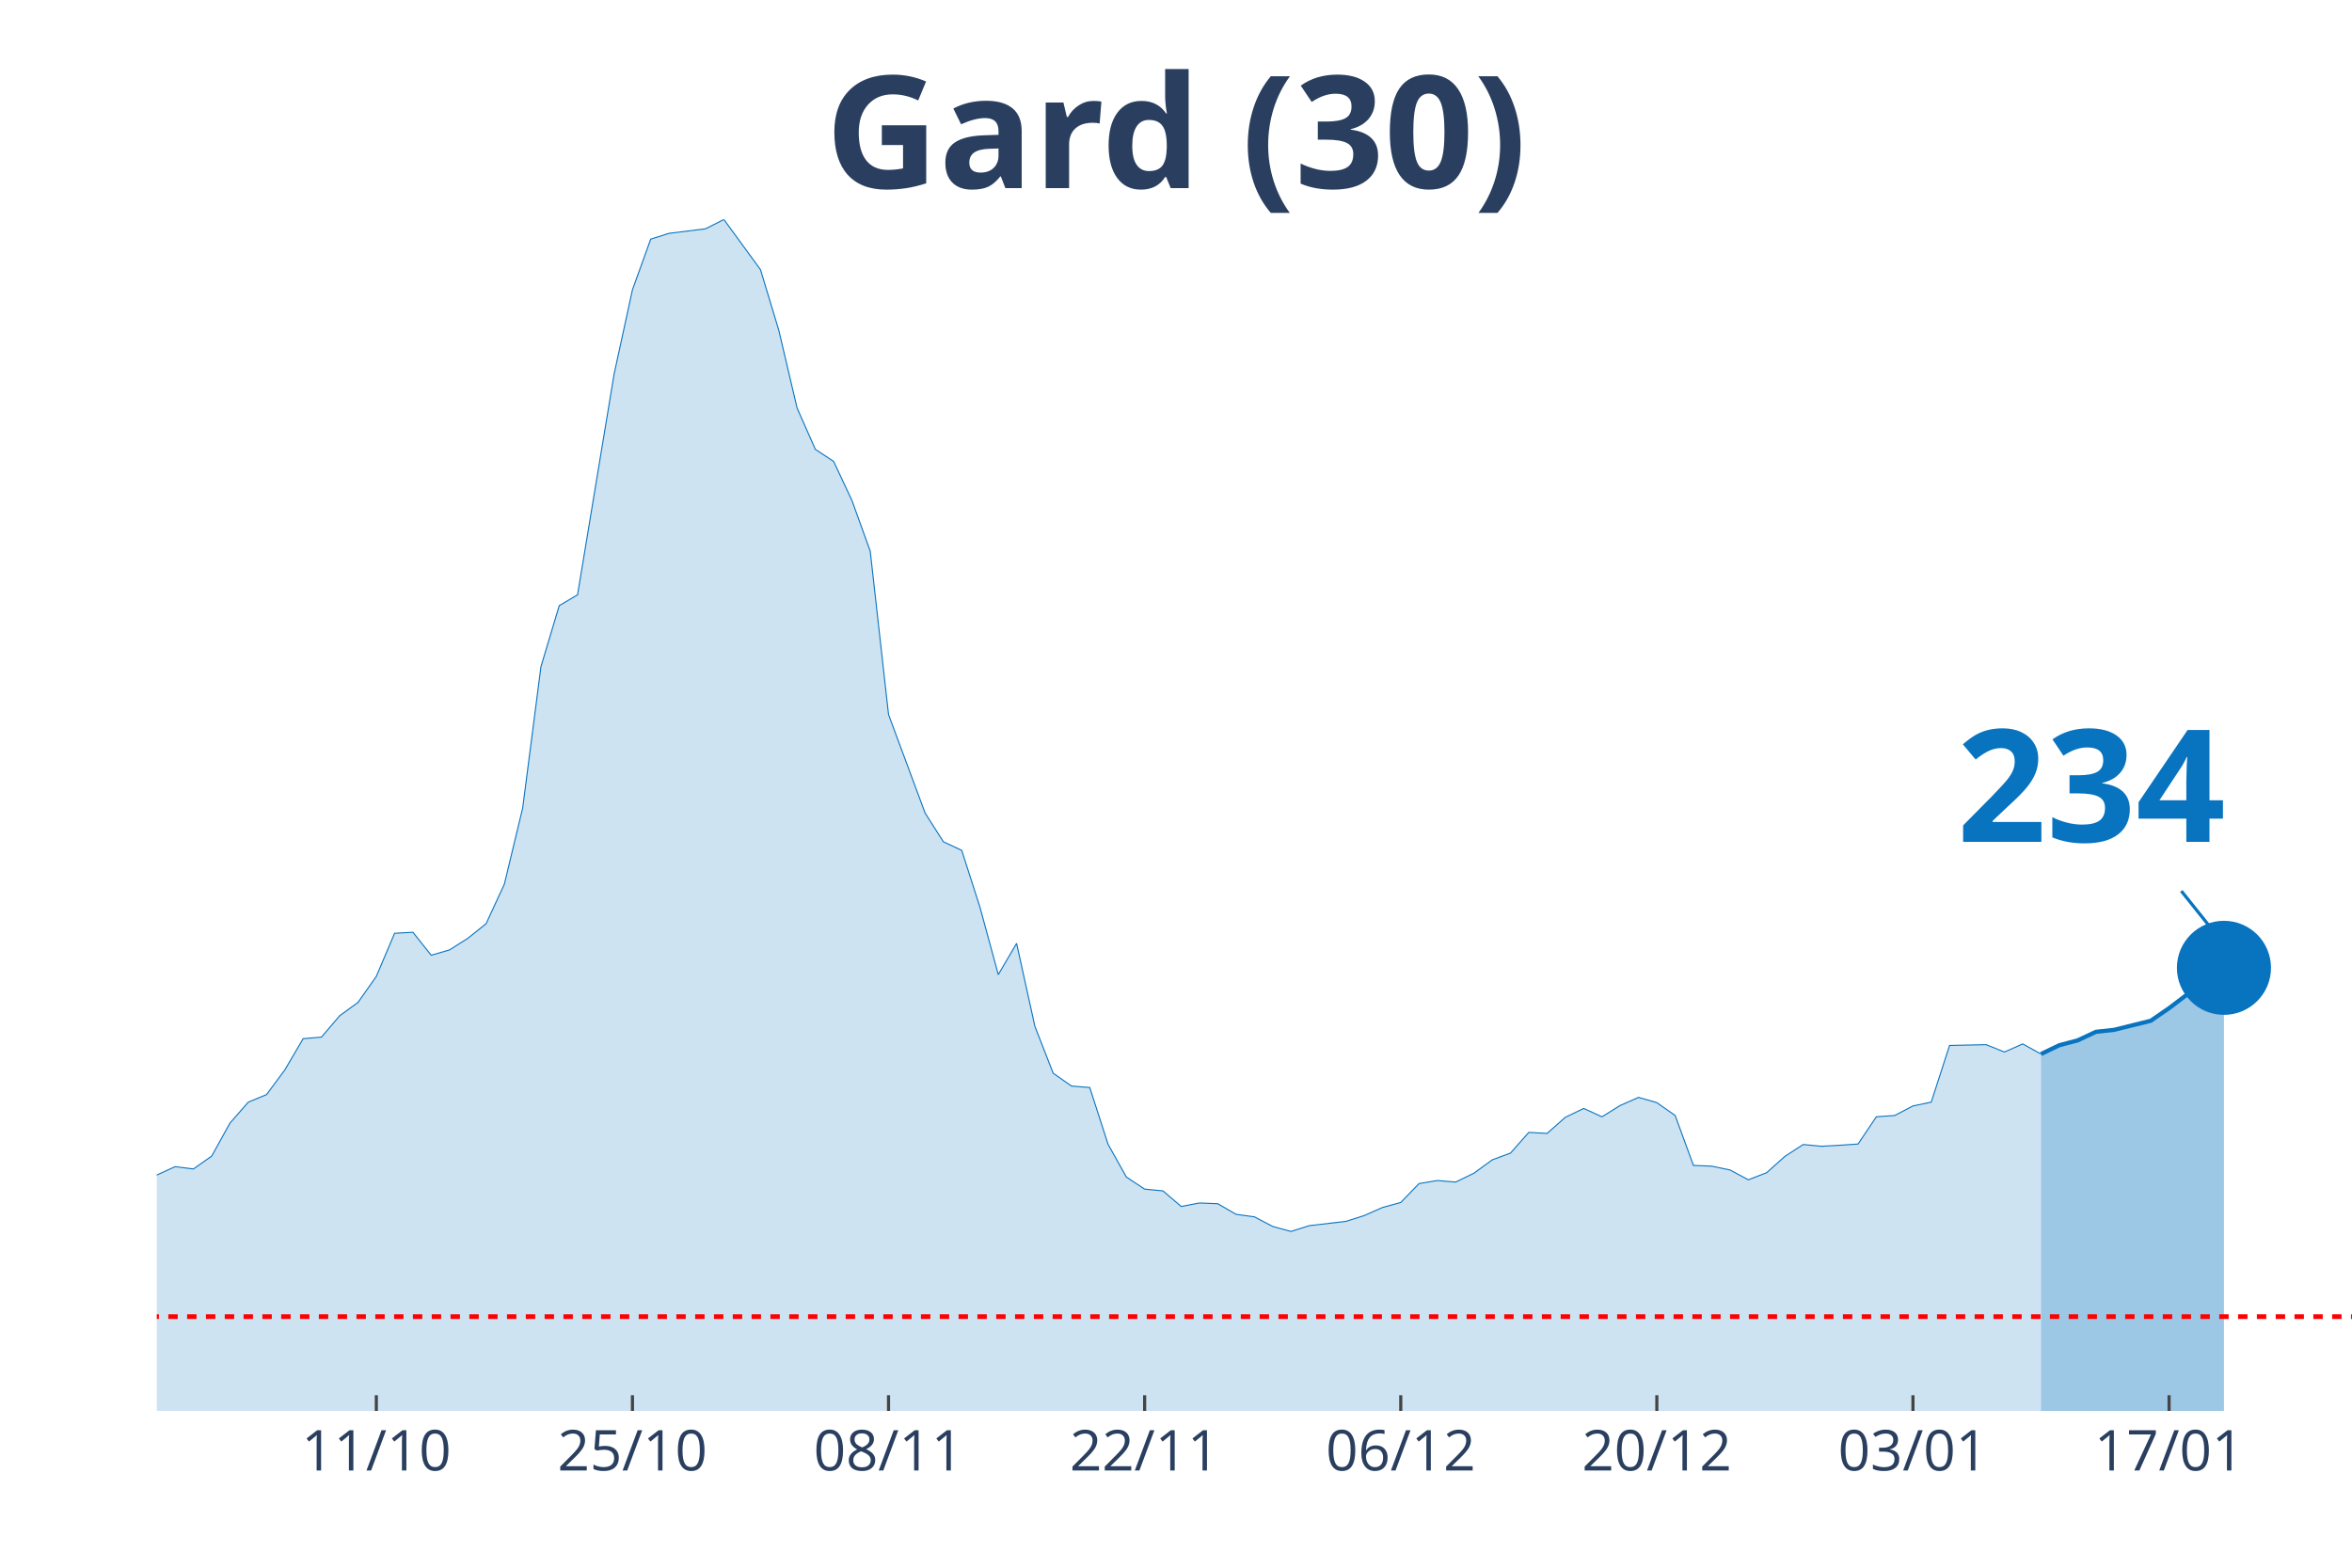
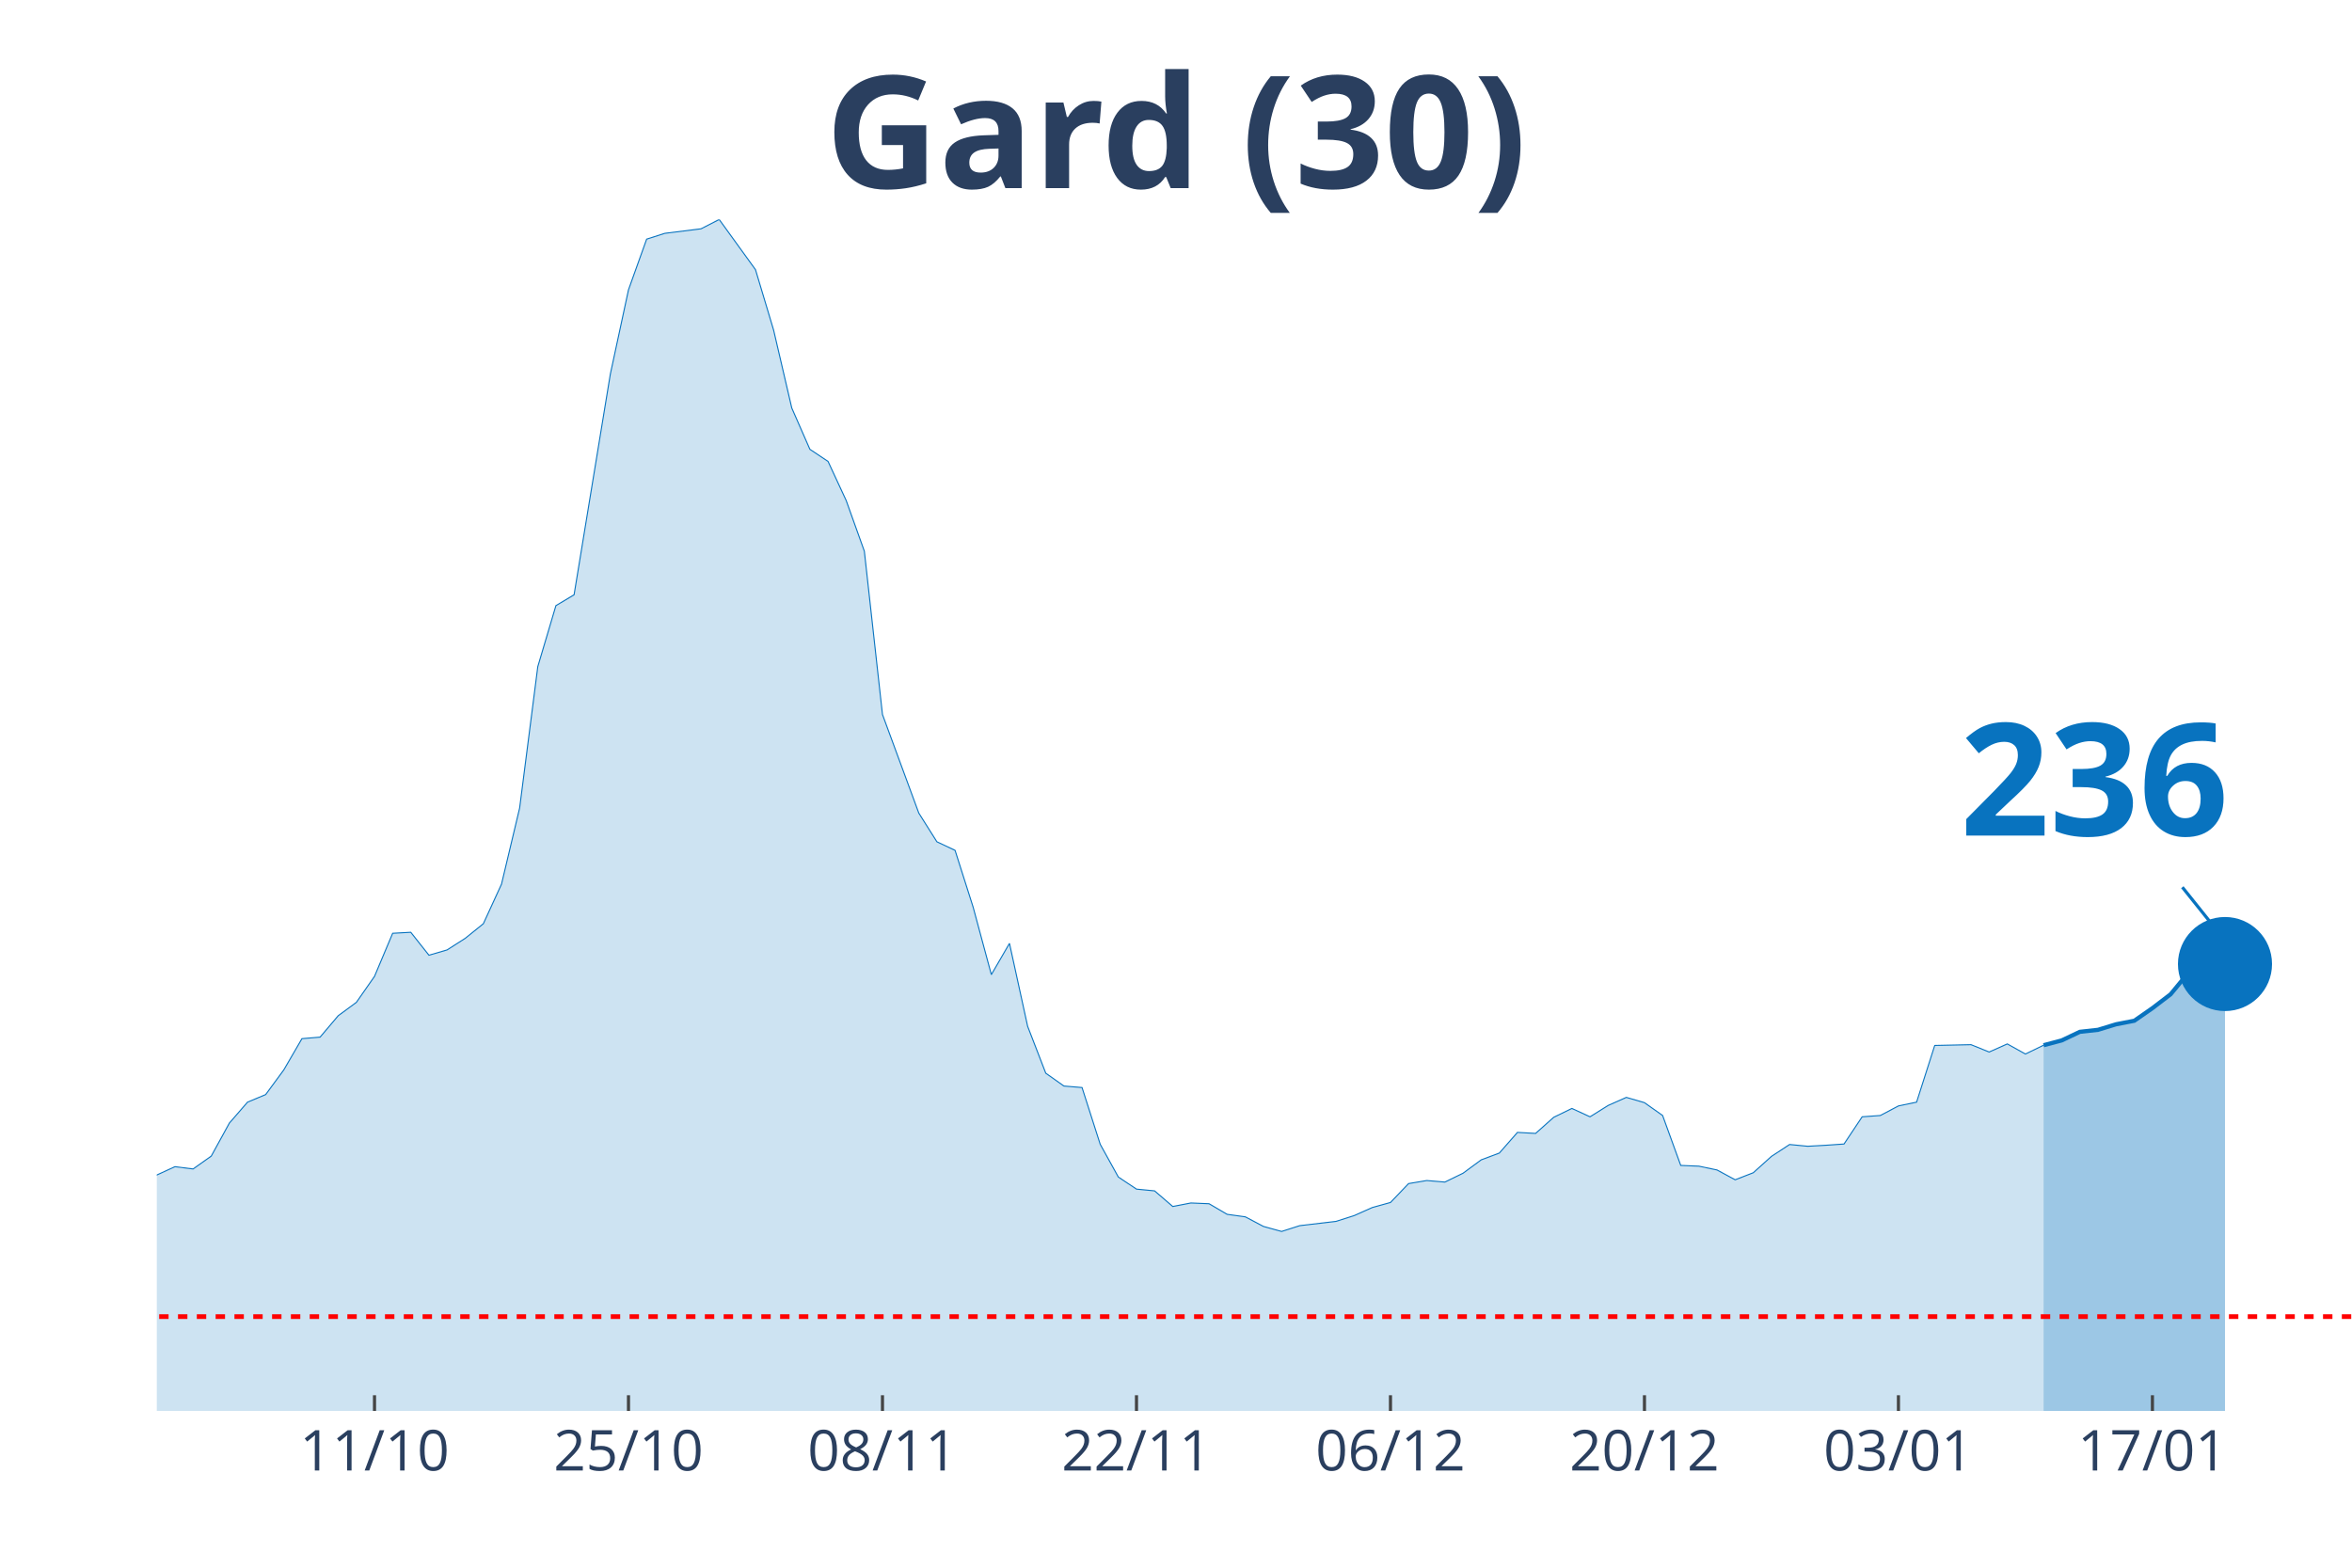
<svg xmlns="http://www.w3.org/2000/svg" class="main-svg" width="1125" height="750" style="" viewBox="0 0 750 500">
  <rect x="0" y="0" width="750" height="500" style="fill: rgb(0, 0, 0); fill-opacity: 0;" />
-   <defs id="defs-a117e0">
+   <defs id="defs-9cc993">
    <g class="clips">
-       <clipPath id="clipa117e0xyplot" class="plotclip">
+       <clipPath id="clip9cc993xyplot" class="plotclip">
        <rect width="700" height="380" />
      </clipPath>
-       <clipPath class="axesclip" id="clipa117e0x">
+       <clipPath class="axesclip" id="clip9cc993x">
        <rect x="50" y="0" width="700" height="500" />
      </clipPath>
-       <clipPath class="axesclip" id="clipa117e0y">
+       <clipPath class="axesclip" id="clip9cc993y">
        <rect x="0" y="70" width="750" height="380" />
      </clipPath>
-       <clipPath class="axesclip" id="clipa117e0xy">
+       <clipPath class="axesclip" id="clip9cc993xy">
        <rect x="50" y="70" width="700" height="380" />
      </clipPath>
    </g>
    <g class="gradients" />
  </defs>
  <g class="bglayer">
    <rect class="bg" x="50" y="70" width="700" height="380" style="fill: rgb(0, 0, 0); fill-opacity: 0; stroke-width: 0;" />
  </g>
  <g class="layer-below">
    <g class="imagelayer" />
    <g class="shapelayer" />
  </g>
  <g class="cartesianlayer">
    <g class="subplot xy">
      <g class="layer-subplot">
        <g class="shapelayer" />
        <g class="imagelayer" />
      </g>
      <g class="gridlayer">
        <g class="x">
-           <path class="xgrid crisp" transform="translate(120,0)" d="M0,70v380" style="stroke: rgb(255, 255, 255); stroke-opacity: 1; stroke-width: 1px;" />
-           <path class="xgrid crisp" transform="translate(201.67,0)" d="M0,70v380" style="stroke: rgb(255, 255, 255); stroke-opacity: 1; stroke-width: 1px;" />
-           <path class="xgrid crisp" transform="translate(283.33,0)" d="M0,70v380" style="stroke: rgb(255, 255, 255); stroke-opacity: 1; stroke-width: 1px;" />
-           <path class="xgrid crisp" transform="translate(365,0)" d="M0,70v380" style="stroke: rgb(255, 255, 255); stroke-opacity: 1; stroke-width: 1px;" />
-           <path class="xgrid crisp" transform="translate(446.67,0)" d="M0,70v380" style="stroke: rgb(255, 255, 255); stroke-opacity: 1; stroke-width: 1px;" />
-           <path class="xgrid crisp" transform="translate(528.33,0)" d="M0,70v380" style="stroke: rgb(255, 255, 255); stroke-opacity: 1; stroke-width: 1px;" />
-           <path class="xgrid crisp" transform="translate(610,0)" d="M0,70v380" style="stroke: rgb(255, 255, 255); stroke-opacity: 1; stroke-width: 1px;" />
-           <path class="xgrid crisp" transform="translate(691.67,0)" d="M0,70v380" style="stroke: rgb(255, 255, 255); stroke-opacity: 1; stroke-width: 1px;" />
+           <path class="xgrid crisp" transform="translate(119.42,0)" d="M0,70v380" style="stroke: rgb(255, 255, 255); stroke-opacity: 1; stroke-width: 1px;" />
+           <path class="xgrid crisp" transform="translate(200.41,0)" d="M0,70v380" style="stroke: rgb(255, 255, 255); stroke-opacity: 1; stroke-width: 1px;" />
+           <path class="xgrid crisp" transform="translate(281.4,0)" d="M0,70v380" style="stroke: rgb(255, 255, 255); stroke-opacity: 1; stroke-width: 1px;" />
+           <path class="xgrid crisp" transform="translate(362.4,0)" d="M0,70v380" style="stroke: rgb(255, 255, 255); stroke-opacity: 1; stroke-width: 1px;" />
+           <path class="xgrid crisp" transform="translate(443.39,0)" d="M0,70v380" style="stroke: rgb(255, 255, 255); stroke-opacity: 1; stroke-width: 1px;" />
+           <path class="xgrid crisp" transform="translate(524.38,0)" d="M0,70v380" style="stroke: rgb(255, 255, 255); stroke-opacity: 1; stroke-width: 1px;" />
+           <path class="xgrid crisp" transform="translate(605.37,0)" d="M0,70v380" style="stroke: rgb(255, 255, 255); stroke-opacity: 1; stroke-width: 1px;" />
+           <path class="xgrid crisp" transform="translate(686.36,0)" d="M0,70v380" style="stroke: rgb(255, 255, 255); stroke-opacity: 1; stroke-width: 1px;" />
        </g>
        <g class="y" />
      </g>
      <g class="zerolinelayer" />
      <path class="xlines-below" />
      <path class="ylines-below" />
      <g class="overlines-below" />
      <g class="xaxislayer-below" />
      <g class="yaxislayer-below" />
      <g class="overaxes-below" />
-       <g class="plot" transform="translate(50, 70)" clip-path="url('#clipa117e0xyplot')">
+       <g class="plot" transform="translate(50, 70)" clip-path="url('#clip9cc993xyplot')">
        <g class="scatterlayer mlayer">
-           <g class="trace scatter tracee43f26" style="stroke-miterlimit: 2;">
+           <g class="trace scatter trace12f3d8" style="stroke-miterlimit: 2;">
            <g class="fills">
              <g>
-                 <path class="js-fill" d="M600.83,380L-793.33,380L-793.33,374.45L-740.83,376.62L-735,376.14L-665,371L-659.17,370.43L-635.83,369.79L-630,372.12L-595,376.86L-589.17,376.22L-495.83,377.67L-490,378.15L-408.33,373.97L-402.5,373.57L-320.83,370.92L-315,370.27L-239.17,354.6L-233.33,355.08L-215.83,351.78L-210,351.62L-180.83,347.92L-175,344.31L-163.33,338.84L-157.5,337.72L-140,333.94L-134.17,335.38L-122.5,332.01L-116.67,332.81L-110.83,333.45L-105,331.85L-99.17,332.41L-93.33,328.23L-87.5,327.26L-81.67,324.45L-75.83,322.04L-70,321.8L-64.17,316.73L-58.33,314.56L-52.5,313.84L-46.67,314.56L-40.83,316.81L-35,315.85L-29.17,314.72L-23.33,315.85L-17.5,316.41L-11.67,317.94L0,304.76L5.83,302.1L11.67,302.83L17.5,298.73L23.33,288.2L29.17,281.52L35,279.11L40.83,271.23L46.67,261.27L52.5,260.78L58.33,253.95L64.17,249.69L70,241.41L75.83,227.66L81.67,227.34L87.5,234.66L93.33,232.97L99.17,229.27L105,224.61L110.83,211.99L116.67,187.71L122.5,142.61L128.33,123.16L134.17,119.7L145.83,49.28L151.67,22.43L157.5,6.27L163.33,4.42L175,2.97L180.83,0L192.5,16L198.33,35.29L204.17,60.13L210,73.31L215.83,77.17L221.67,89.63L227.5,105.79L233.33,157.88L245,189.32L250.83,198.48L256.67,201.21L262.5,219.38L268.33,240.85L274.17,230.88L280,257.33L285.83,272.28L291.67,276.38L297.5,276.86L303.33,294.95L309.17,305.4L315,309.26L320.83,309.82L326.67,314.8L332.5,313.68L338.33,313.92L344.17,317.3L350,318.1L355.83,321.16L361.67,322.76L367.5,320.91L379.17,319.55L385,317.7L390.83,315.13L396.67,313.52L402.5,307.49L408.33,306.52L414.17,307.01L420,304.19L425.83,299.93L431.67,297.76L437.5,291.17L443.33,291.49L449.17,286.35L455,283.53L460.83,286.19L466.67,282.57L472.5,280L478.33,281.68L484.17,285.78L490,301.7L495.83,301.94L501.67,303.15L507.5,306.28L513.33,304.03L519.17,298.81L525,295.03L530.83,295.59L536.67,295.27L542.5,294.87L548.33,286.19L554.17,285.78L560,282.73L565.83,281.52L571.67,263.44L583.33,263.19L589.17,265.53L595,262.95L600.83,266.17" style="fill: rgb(8, 115, 191); fill-opacity: 0.2; stroke-width: 0;" />
+                 <path class="js-fill" d="M601.65,380L-786.78,380L-786.78,374.45L-734.71,376.62L-728.93,376.14L-665.29,372.85L-659.5,371L-624.79,372.12L-619.01,374.13L-584.3,376.22L-578.51,375.98L-543.8,376.62L-538.02,376.54L-404.96,373.97L-399.17,373.57L-318.18,370.92L-312.4,370.27L-237.19,354.6L-231.4,355.08L-214.05,351.78L-208.26,351.62L-179.34,347.92L-173.55,344.31L-161.98,338.84L-156.2,337.72L-138.84,333.94L-133.06,335.38L-121.49,332.01L-115.7,332.81L-109.92,333.45L-104.13,331.85L-98.35,332.41L-92.56,328.23L-86.78,327.26L-80.99,324.45L-75.21,322.04L-69.42,321.8L-63.64,316.73L-57.85,314.56L-52.07,313.84L-46.28,314.56L-40.5,316.81L-34.71,315.85L-28.93,314.72L-23.14,315.85L-17.36,316.41L-11.57,317.94L0,304.76L5.79,302.1L11.57,302.83L17.36,298.73L23.14,288.2L28.93,281.52L34.71,279.11L40.5,271.23L46.28,261.27L52.07,260.78L57.85,253.95L63.64,249.69L69.42,241.41L75.21,227.66L80.99,227.34L86.78,234.66L92.56,232.97L98.35,229.27L104.13,224.61L109.92,211.99L115.7,187.71L121.49,142.61L127.27,123.16L133.06,119.7L144.63,49.28L150.41,22.43L156.2,6.27L161.98,4.42L173.55,2.97L179.34,0L190.91,16L196.69,35.29L202.48,60.13L208.26,73.31L214.05,77.17L219.83,89.63L225.62,105.79L231.4,157.88L242.98,189.32L248.76,198.48L254.55,201.21L260.33,219.38L266.12,240.85L271.9,230.88L277.69,257.33L283.47,272.28L289.26,276.38L295.04,276.86L300.83,294.95L306.61,305.4L312.4,309.26L318.18,309.82L323.97,314.8L329.75,313.68L335.54,313.92L341.32,317.3L347.11,318.1L352.89,321.16L358.68,322.76L364.46,320.91L376.03,319.55L381.82,317.7L387.6,315.13L393.39,313.52L399.17,307.49L404.96,306.52L410.74,307.01L416.53,304.19L422.31,299.93L428.1,297.76L433.88,291.17L439.67,291.49L445.45,286.35L451.24,283.53L457.02,286.19L462.81,282.57L468.6,280L474.38,281.68L480.17,285.78L485.95,301.7L491.74,301.94L497.52,303.15L503.31,306.28L509.09,304.03L514.88,298.81L520.66,295.03L526.45,295.59L532.23,295.27L538.02,294.87L543.8,286.19L549.59,285.78L555.37,282.73L561.16,281.52L566.94,263.44L578.51,263.19L584.3,265.53L590.08,262.95L595.87,266.17L601.65,263.36" style="fill: rgb(8, 115, 191); fill-opacity: 0.2; stroke-width: 0;" />
              </g>
            </g>
            <g class="errorbars" />
            <g class="lines">
-               <path class="js-line" d="M-793.33,374.45L-740.83,376.62L-735,376.14L-665,371L-659.17,370.43L-635.83,369.79L-630,372.12L-595,376.86L-589.17,376.22L-495.83,377.67L-490,378.15L-408.33,373.97L-402.5,373.57L-320.83,370.92L-315,370.27L-239.17,354.6L-233.33,355.08L-215.83,351.78L-210,351.62L-180.83,347.92L-175,344.31L-163.33,338.84L-157.5,337.72L-140,333.94L-134.17,335.38L-122.5,332.01L-116.67,332.81L-110.83,333.45L-105,331.85L-99.17,332.41L-93.33,328.23L-87.5,327.26L-81.67,324.45L-75.83,322.04L-70,321.8L-64.17,316.73L-58.33,314.56L-52.5,313.84L-46.67,314.56L-40.83,316.81L-35,315.85L-29.17,314.72L-23.33,315.85L-17.5,316.41L-11.67,317.94L0,304.76L5.83,302.1L11.67,302.83L17.5,298.73L23.33,288.2L29.17,281.52L35,279.11L40.83,271.23L46.67,261.27L52.5,260.78L58.33,253.95L64.17,249.69L70,241.41L75.83,227.66L81.67,227.34L87.5,234.66L93.33,232.97L99.17,229.27L105,224.61L110.83,211.99L116.67,187.71L122.5,142.61L128.33,123.16L134.17,119.7L145.83,49.28L151.67,22.43L157.5,6.27L163.33,4.42L175,2.97L180.83,0L192.5,16L198.33,35.29L204.17,60.13L210,73.31L215.83,77.17L221.67,89.63L227.5,105.79L233.33,157.88L245,189.32L250.83,198.48L256.67,201.21L262.5,219.38L268.33,240.85L274.17,230.88L280,257.33L285.83,272.28L291.67,276.38L297.5,276.86L303.33,294.95L309.17,305.4L315,309.26L320.83,309.82L326.67,314.8L332.5,313.68L338.33,313.92L344.17,317.3L350,318.1L355.83,321.16L361.67,322.76L367.5,320.91L379.17,319.55L385,317.7L390.83,315.13L396.67,313.52L402.5,307.49L408.33,306.52L414.17,307.01L420,304.19L425.83,299.93L431.67,297.76L437.5,291.17L443.33,291.49L449.17,286.35L455,283.53L460.83,286.19L466.67,282.57L472.5,280L478.33,281.68L484.17,285.78L490,301.7L495.83,301.94L501.67,303.15L507.5,306.28L513.33,304.03L519.17,298.81L525,295.03L530.83,295.59L536.67,295.27L542.5,294.87L548.33,286.19L554.17,285.78L560,282.73L565.83,281.52L571.67,263.44L583.33,263.19L589.17,265.53L595,262.95L600.83,266.17" style="vector-effect: non-scaling-stroke; fill: none; stroke: rgb(8, 115, 191); stroke-opacity: 1; stroke-width: 0.5px; opacity: 1;" />
+               <path class="js-line" d="M-786.78,374.45L-734.71,376.62L-728.93,376.14L-665.29,372.85L-659.5,371L-624.79,372.12L-619.01,374.13L-584.3,376.22L-578.51,375.98L-543.8,376.62L-538.02,376.54L-404.96,373.97L-399.17,373.57L-318.18,370.92L-312.4,370.27L-237.19,354.6L-231.4,355.08L-214.05,351.78L-208.26,351.62L-179.34,347.92L-173.55,344.31L-161.98,338.84L-156.2,337.72L-138.84,333.94L-133.06,335.38L-121.49,332.01L-115.7,332.81L-109.92,333.45L-104.13,331.85L-98.35,332.41L-92.56,328.23L-86.78,327.26L-80.99,324.45L-75.21,322.04L-69.42,321.8L-63.64,316.73L-57.85,314.56L-52.07,313.84L-46.28,314.56L-40.5,316.81L-34.71,315.85L-28.93,314.72L-23.14,315.85L-17.36,316.41L-11.57,317.94L0,304.76L5.79,302.1L11.57,302.83L17.36,298.73L23.14,288.2L28.93,281.52L34.71,279.11L40.5,271.23L46.28,261.27L52.07,260.78L57.85,253.95L63.64,249.69L69.42,241.41L75.21,227.66L80.99,227.34L86.78,234.66L92.56,232.97L98.35,229.27L104.13,224.61L109.92,211.99L115.7,187.71L121.49,142.61L127.27,123.16L133.06,119.7L144.63,49.28L150.41,22.43L156.2,6.27L161.98,4.42L173.55,2.97L179.34,0L190.91,16L196.69,35.29L202.48,60.13L208.26,73.31L214.05,77.17L219.83,89.63L225.62,105.79L231.4,157.88L242.98,189.32L248.76,198.48L254.55,201.21L260.33,219.38L266.12,240.85L271.9,230.88L277.69,257.33L283.47,272.28L289.26,276.38L295.04,276.86L300.83,294.95L306.61,305.4L312.4,309.26L318.18,309.82L323.97,314.8L329.75,313.68L335.54,313.92L341.32,317.3L347.11,318.1L352.89,321.16L358.68,322.76L364.46,320.91L376.03,319.55L381.82,317.7L387.6,315.13L393.39,313.52L399.17,307.49L404.96,306.52L410.74,307.01L416.53,304.19L422.31,299.93L428.1,297.76L433.88,291.17L439.67,291.49L445.45,286.35L451.24,283.53L457.02,286.19L462.81,282.57L468.6,280L474.38,281.68L480.17,285.78L485.95,301.7L491.74,301.94L497.52,303.15L503.31,306.28L509.09,304.03L514.88,298.81L520.66,295.03L526.45,295.59L532.23,295.27L538.02,294.87L543.8,286.19L549.59,285.78L555.37,282.73L561.16,281.52L566.94,263.44L578.51,263.19L584.3,265.53L590.08,262.95L595.87,266.17L601.65,263.36" style="vector-effect: non-scaling-stroke; fill: none; stroke: rgb(8, 115, 191); stroke-opacity: 1; stroke-width: 0.5px; opacity: 1;" />
            </g>
            <g class="points" />
            <g class="text" />
          </g>
-           <g class="trace scatter tracee91149" style="stroke-miterlimit: 2;">
+           <g class="trace scatter traced0b416" style="stroke-miterlimit: 2;">
            <g class="fills">
              <g>
-                 <path class="js-fill" d="M659.17,380L600.83,380L600.83,266.17L606.67,263.36L612.5,261.83L618.33,259.09L624.17,258.45L635.83,255.56L641.67,251.54L647.5,247.12L653.33,240.12L659.17,238.68" style="fill: rgb(8, 115, 191); fill-opacity: 0.4; stroke-width: 0;" />
+                 <path class="js-fill" d="M659.5,380L601.65,380L601.65,263.36L607.44,261.83L613.22,259.09L619.01,258.45L624.79,256.68L630.58,255.56L636.36,251.54L642.15,247.12L647.93,240.12L653.72,238.35L659.5,237.47" style="fill: rgb(8, 115, 191); fill-opacity: 0.4; stroke-width: 0;" />
              </g>
            </g>
            <g class="errorbars" />
            <g class="lines">
-               <path class="js-line" d="M600.83,266.17L606.67,263.36L612.5,261.83L618.33,259.09L624.17,258.45L635.83,255.56L641.67,251.54L647.5,247.12L653.33,240.12L659.17,238.68" style="vector-effect: non-scaling-stroke; fill: none; stroke: rgb(8, 115, 191); stroke-opacity: 1; stroke-width: 2px; opacity: 1;" />
+               <path class="js-line" d="M601.65,263.36L607.44,261.83L613.22,259.09L619.01,258.45L624.79,256.68L630.58,255.56L636.36,251.54L642.15,247.12L647.93,240.12L653.72,238.35L659.5,237.47" style="vector-effect: non-scaling-stroke; fill: none; stroke: rgb(8, 115, 191); stroke-opacity: 1; stroke-width: 2px; opacity: 1;" />
            </g>
            <g class="points" />
            <g class="text" />
          </g>
-           <g class="trace scatter trace2f7f7e" style="stroke-miterlimit: 2; opacity: 1;">
+           <g class="trace scatter trace5277b8" style="stroke-miterlimit: 2; opacity: 1;">
            <g class="fills" />
            <g class="errorbars" />
            <g class="lines" />
            <g class="points">
-               <path class="point" transform="translate(659.17,238.68)" d="M15,0A15,15 0 1,1 0,-15A15,15 0 0,1 15,0Z" style="opacity: 1; stroke-width: 0px; fill: rgb(8, 115, 191); fill-opacity: 1;" />
+               <path class="point" transform="translate(659.5,237.47)" d="M15,0A15,15 0 1,1 0,-15A15,15 0 0,1 15,0Z" style="opacity: 1; stroke-width: 0px; fill: rgb(8, 115, 191); fill-opacity: 1;" />
            </g>
            <g class="text" />
          </g>
        </g>
      </g>
      <g class="overplot" />
      <path class="xlines-above crisp" style="fill: none; stroke-width: 1px; stroke: rgb(0, 0, 0); stroke-opacity: 0;" d="" />
      <path class="ylines-above crisp" style="fill: none;" d="M0,0" />
      <g class="overlines-above" />
      <g class="xaxislayer-above">
-         <path class="xtick ticks crisp" d="M0,450v-5" transform="translate(120,0)" style="stroke: rgb(68, 68, 68); stroke-opacity: 1; stroke-width: 1px;" />
-         <path class="xtick ticks crisp" d="M0,450v-5" transform="translate(201.67,0)" style="stroke: rgb(68, 68, 68); stroke-opacity: 1; stroke-width: 1px;" />
-         <path class="xtick ticks crisp" d="M0,450v-5" transform="translate(283.33,0)" style="stroke: rgb(68, 68, 68); stroke-opacity: 1; stroke-width: 1px;" />
-         <path class="xtick ticks crisp" d="M0,450v-5" transform="translate(365,0)" style="stroke: rgb(68, 68, 68); stroke-opacity: 1; stroke-width: 1px;" />
-         <path class="xtick ticks crisp" d="M0,450v-5" transform="translate(446.67,0)" style="stroke: rgb(68, 68, 68); stroke-opacity: 1; stroke-width: 1px;" />
-         <path class="xtick ticks crisp" d="M0,450v-5" transform="translate(528.33,0)" style="stroke: rgb(68, 68, 68); stroke-opacity: 1; stroke-width: 1px;" />
-         <path class="xtick ticks crisp" d="M0,450v-5" transform="translate(610,0)" style="stroke: rgb(68, 68, 68); stroke-opacity: 1; stroke-width: 1px;" />
-         <path class="xtick ticks crisp" d="M0,450v-5" transform="translate(691.67,0)" style="stroke: rgb(68, 68, 68); stroke-opacity: 1; stroke-width: 1px;" />
+         <path class="xtick ticks crisp" d="M0,450v-5" transform="translate(119.42,0)" style="stroke: rgb(68, 68, 68); stroke-opacity: 1; stroke-width: 1px;" />
+         <path class="xtick ticks crisp" d="M0,450v-5" transform="translate(200.41,0)" style="stroke: rgb(68, 68, 68); stroke-opacity: 1; stroke-width: 1px;" />
+         <path class="xtick ticks crisp" d="M0,450v-5" transform="translate(281.4,0)" style="stroke: rgb(68, 68, 68); stroke-opacity: 1; stroke-width: 1px;" />
+         <path class="xtick ticks crisp" d="M0,450v-5" transform="translate(362.4,0)" style="stroke: rgb(68, 68, 68); stroke-opacity: 1; stroke-width: 1px;" />
+         <path class="xtick ticks crisp" d="M0,450v-5" transform="translate(443.39,0)" style="stroke: rgb(68, 68, 68); stroke-opacity: 1; stroke-width: 1px;" />
+         <path class="xtick ticks crisp" d="M0,450v-5" transform="translate(524.38,0)" style="stroke: rgb(68, 68, 68); stroke-opacity: 1; stroke-width: 1px;" />
+         <path class="xtick ticks crisp" d="M0,450v-5" transform="translate(605.37,0)" style="stroke: rgb(68, 68, 68); stroke-opacity: 1; stroke-width: 1px;" />
+         <path class="xtick ticks crisp" d="M0,450v-5" transform="translate(686.36,0)" style="stroke: rgb(68, 68, 68); stroke-opacity: 1; stroke-width: 1px;" />
        <g class="xtick">
-           <text text-anchor="middle" x="0" y="469" transform="translate(120,0)" style="font-family: 'Open Sans', verdana, arial, sans-serif; font-size: 18px; fill: rgb(42, 63, 95); fill-opacity: 1; white-space: pre;">11/10</text>
+           <text text-anchor="middle" x="0" y="469" transform="translate(119.42,0)" style="font-family: 'Open Sans', verdana, arial, sans-serif; font-size: 18px; fill: rgb(42, 63, 95); fill-opacity: 1; white-space: pre;">11/10</text>
        </g>
        <g class="xtick">
-           <text text-anchor="middle" x="0" y="469" transform="translate(201.67,0)" style="font-family: 'Open Sans', verdana, arial, sans-serif; font-size: 18px; fill: rgb(42, 63, 95); fill-opacity: 1; white-space: pre;">25/10</text>
+           <text text-anchor="middle" x="0" y="469" transform="translate(200.41,0)" style="font-family: 'Open Sans', verdana, arial, sans-serif; font-size: 18px; fill: rgb(42, 63, 95); fill-opacity: 1; white-space: pre;">25/10</text>
        </g>
        <g class="xtick">
-           <text text-anchor="middle" x="0" y="469" transform="translate(283.33,0)" style="font-family: 'Open Sans', verdana, arial, sans-serif; font-size: 18px; fill: rgb(42, 63, 95); fill-opacity: 1; white-space: pre;">08/11</text>
+           <text text-anchor="middle" x="0" y="469" transform="translate(281.4,0)" style="font-family: 'Open Sans', verdana, arial, sans-serif; font-size: 18px; fill: rgb(42, 63, 95); fill-opacity: 1; white-space: pre;">08/11</text>
        </g>
        <g class="xtick">
-           <text text-anchor="middle" x="0" y="469" transform="translate(365,0)" style="font-family: 'Open Sans', verdana, arial, sans-serif; font-size: 18px; fill: rgb(42, 63, 95); fill-opacity: 1; white-space: pre;">22/11</text>
+           <text text-anchor="middle" x="0" y="469" transform="translate(362.4,0)" style="font-family: 'Open Sans', verdana, arial, sans-serif; font-size: 18px; fill: rgb(42, 63, 95); fill-opacity: 1; white-space: pre;">22/11</text>
        </g>
        <g class="xtick">
-           <text text-anchor="middle" x="0" y="469" transform="translate(446.67,0)" style="font-family: 'Open Sans', verdana, arial, sans-serif; font-size: 18px; fill: rgb(42, 63, 95); fill-opacity: 1; white-space: pre;">06/12</text>
+           <text text-anchor="middle" x="0" y="469" transform="translate(443.39,0)" style="font-family: 'Open Sans', verdana, arial, sans-serif; font-size: 18px; fill: rgb(42, 63, 95); fill-opacity: 1; white-space: pre;">06/12</text>
        </g>
        <g class="xtick">
-           <text text-anchor="middle" x="0" y="469" transform="translate(528.33,0)" style="font-family: 'Open Sans', verdana, arial, sans-serif; font-size: 18px; fill: rgb(42, 63, 95); fill-opacity: 1; white-space: pre;">20/12</text>
+           <text text-anchor="middle" x="0" y="469" transform="translate(524.38,0)" style="font-family: 'Open Sans', verdana, arial, sans-serif; font-size: 18px; fill: rgb(42, 63, 95); fill-opacity: 1; white-space: pre;">20/12</text>
        </g>
        <g class="xtick">
-           <text text-anchor="middle" x="0" y="469" transform="translate(610,0)" style="font-family: 'Open Sans', verdana, arial, sans-serif; font-size: 18px; fill: rgb(42, 63, 95); fill-opacity: 1; white-space: pre;">03/01</text>
+           <text text-anchor="middle" x="0" y="469" transform="translate(605.37,0)" style="font-family: 'Open Sans', verdana, arial, sans-serif; font-size: 18px; fill: rgb(42, 63, 95); fill-opacity: 1; white-space: pre;">03/01</text>
        </g>
        <g class="xtick">
-           <text text-anchor="middle" x="0" y="469" transform="translate(691.67,0)" style="font-family: 'Open Sans', verdana, arial, sans-serif; font-size: 18px; fill: rgb(42, 63, 95); fill-opacity: 1; white-space: pre;">17/01</text>
+           <text text-anchor="middle" x="0" y="469" transform="translate(686.36,0)" style="font-family: 'Open Sans', verdana, arial, sans-serif; font-size: 18px; fill: rgb(42, 63, 95); fill-opacity: 1; white-space: pre;">17/01</text>
        </g>
      </g>
      <g class="yaxislayer-above" />
      <g class="overaxes-above" />
    </g>
  </g>
  <g class="polarlayer" />
  <g class="ternarylayer" />
  <g class="geolayer" />
  <g class="funnelarealayer" />
  <g class="pielayer" />
  <g class="treemaplayer" />
  <g class="sunburstlayer" />
  <g class="glimages" />
-   <defs id="topdefs-a117e0">
+   <defs id="topdefs-9cc993">
    <g class="clips" />
  </defs>
  <g class="layer-above">
    <g class="imagelayer" />
    <g class="shapelayer">
-       <path data-index="0" fill-rule="evenodd" d="M-3228.33,419.92L1035.83,419.92" clip-path="url('#clipa117e0xy')" style="opacity: 1; stroke: rgb(255, 0, 0); stroke-opacity: 1; fill: rgb(0, 0, 0); fill-opacity: 0; stroke-dasharray: 3px, 3px; stroke-width: 1.5px;" />
+       <path data-index="0" fill-rule="evenodd" d="M-3201.24,419.92L1027.69,419.92" clip-path="url('#clip9cc993xy')" style="opacity: 1; stroke: rgb(255, 0, 0); stroke-opacity: 1; fill: rgb(0, 0, 0); fill-opacity: 0; stroke-dasharray: 3px, 3px; stroke-width: 1.5px;" />
    </g>
  </g>
  <g class="infolayer">
    <g class="g-gtitle">
      <text class="gtitle" x="375" y="25" text-anchor="middle" dy="0.7em" style="font-family: 'Open Sans', verdana, arial, sans-serif; font-size: 50px; fill: rgb(42, 63, 95); opacity: 1; font-weight: normal; white-space: pre;">
        <tspan style="font-weight:bold">Gard (30)</tspan>
      </text>
    </g>
    <g class="g-xtitle" />
    <g class="annotation" data-index="0" style="opacity: 1;">
-       <g class="annotation-text-g" transform="rotate(0,667.17,248.68)">
-         <g class="cursor-pointer" transform="translate(609, 213)">
+       <g class="annotation-text-g" transform="rotate(0,667.5,247.47)">
+         <g class="cursor-pointer" transform="translate(610, 211)">
          <rect class="bg" x="0.5" y="0.5" width="115" height="71" style="stroke-width: 1px; stroke: rgb(0, 0, 0); stroke-opacity: 0; fill: rgb(255, 255, 255); fill-opacity: 0.6;" />
          <text class="annotation-text" text-anchor="middle" x="57.812" y="55.5" style="font-family: 'Open Sans', verdana, arial, sans-serif; font-size: 50px; fill: rgb(8, 115, 191); fill-opacity: 1; white-space: pre;">
-             <tspan style="font-weight:bold">234 </tspan>
+             <tspan style="font-weight:bold">236 </tspan>
          </text>
        </g>
      </g>
      <g class="annotation-arrow-g" style="opacity: 1;">
-         <path d="M695.57,284.18L707.17,298.68" style="stroke-width: 1px; stroke: rgb(8, 115, 191); stroke-opacity: 1; stroke-dasharray: 0px, 0px, 18.569px, 18.569px;" />
+         <path d="M695.9,282.97L707.5,297.47" style="stroke-width: 1px; stroke: rgb(8, 115, 191); stroke-opacity: 1; stroke-dasharray: 0px, 0px, 18.569px, 18.569px;" />
      </g>
    </g>
  </g>
</svg>
